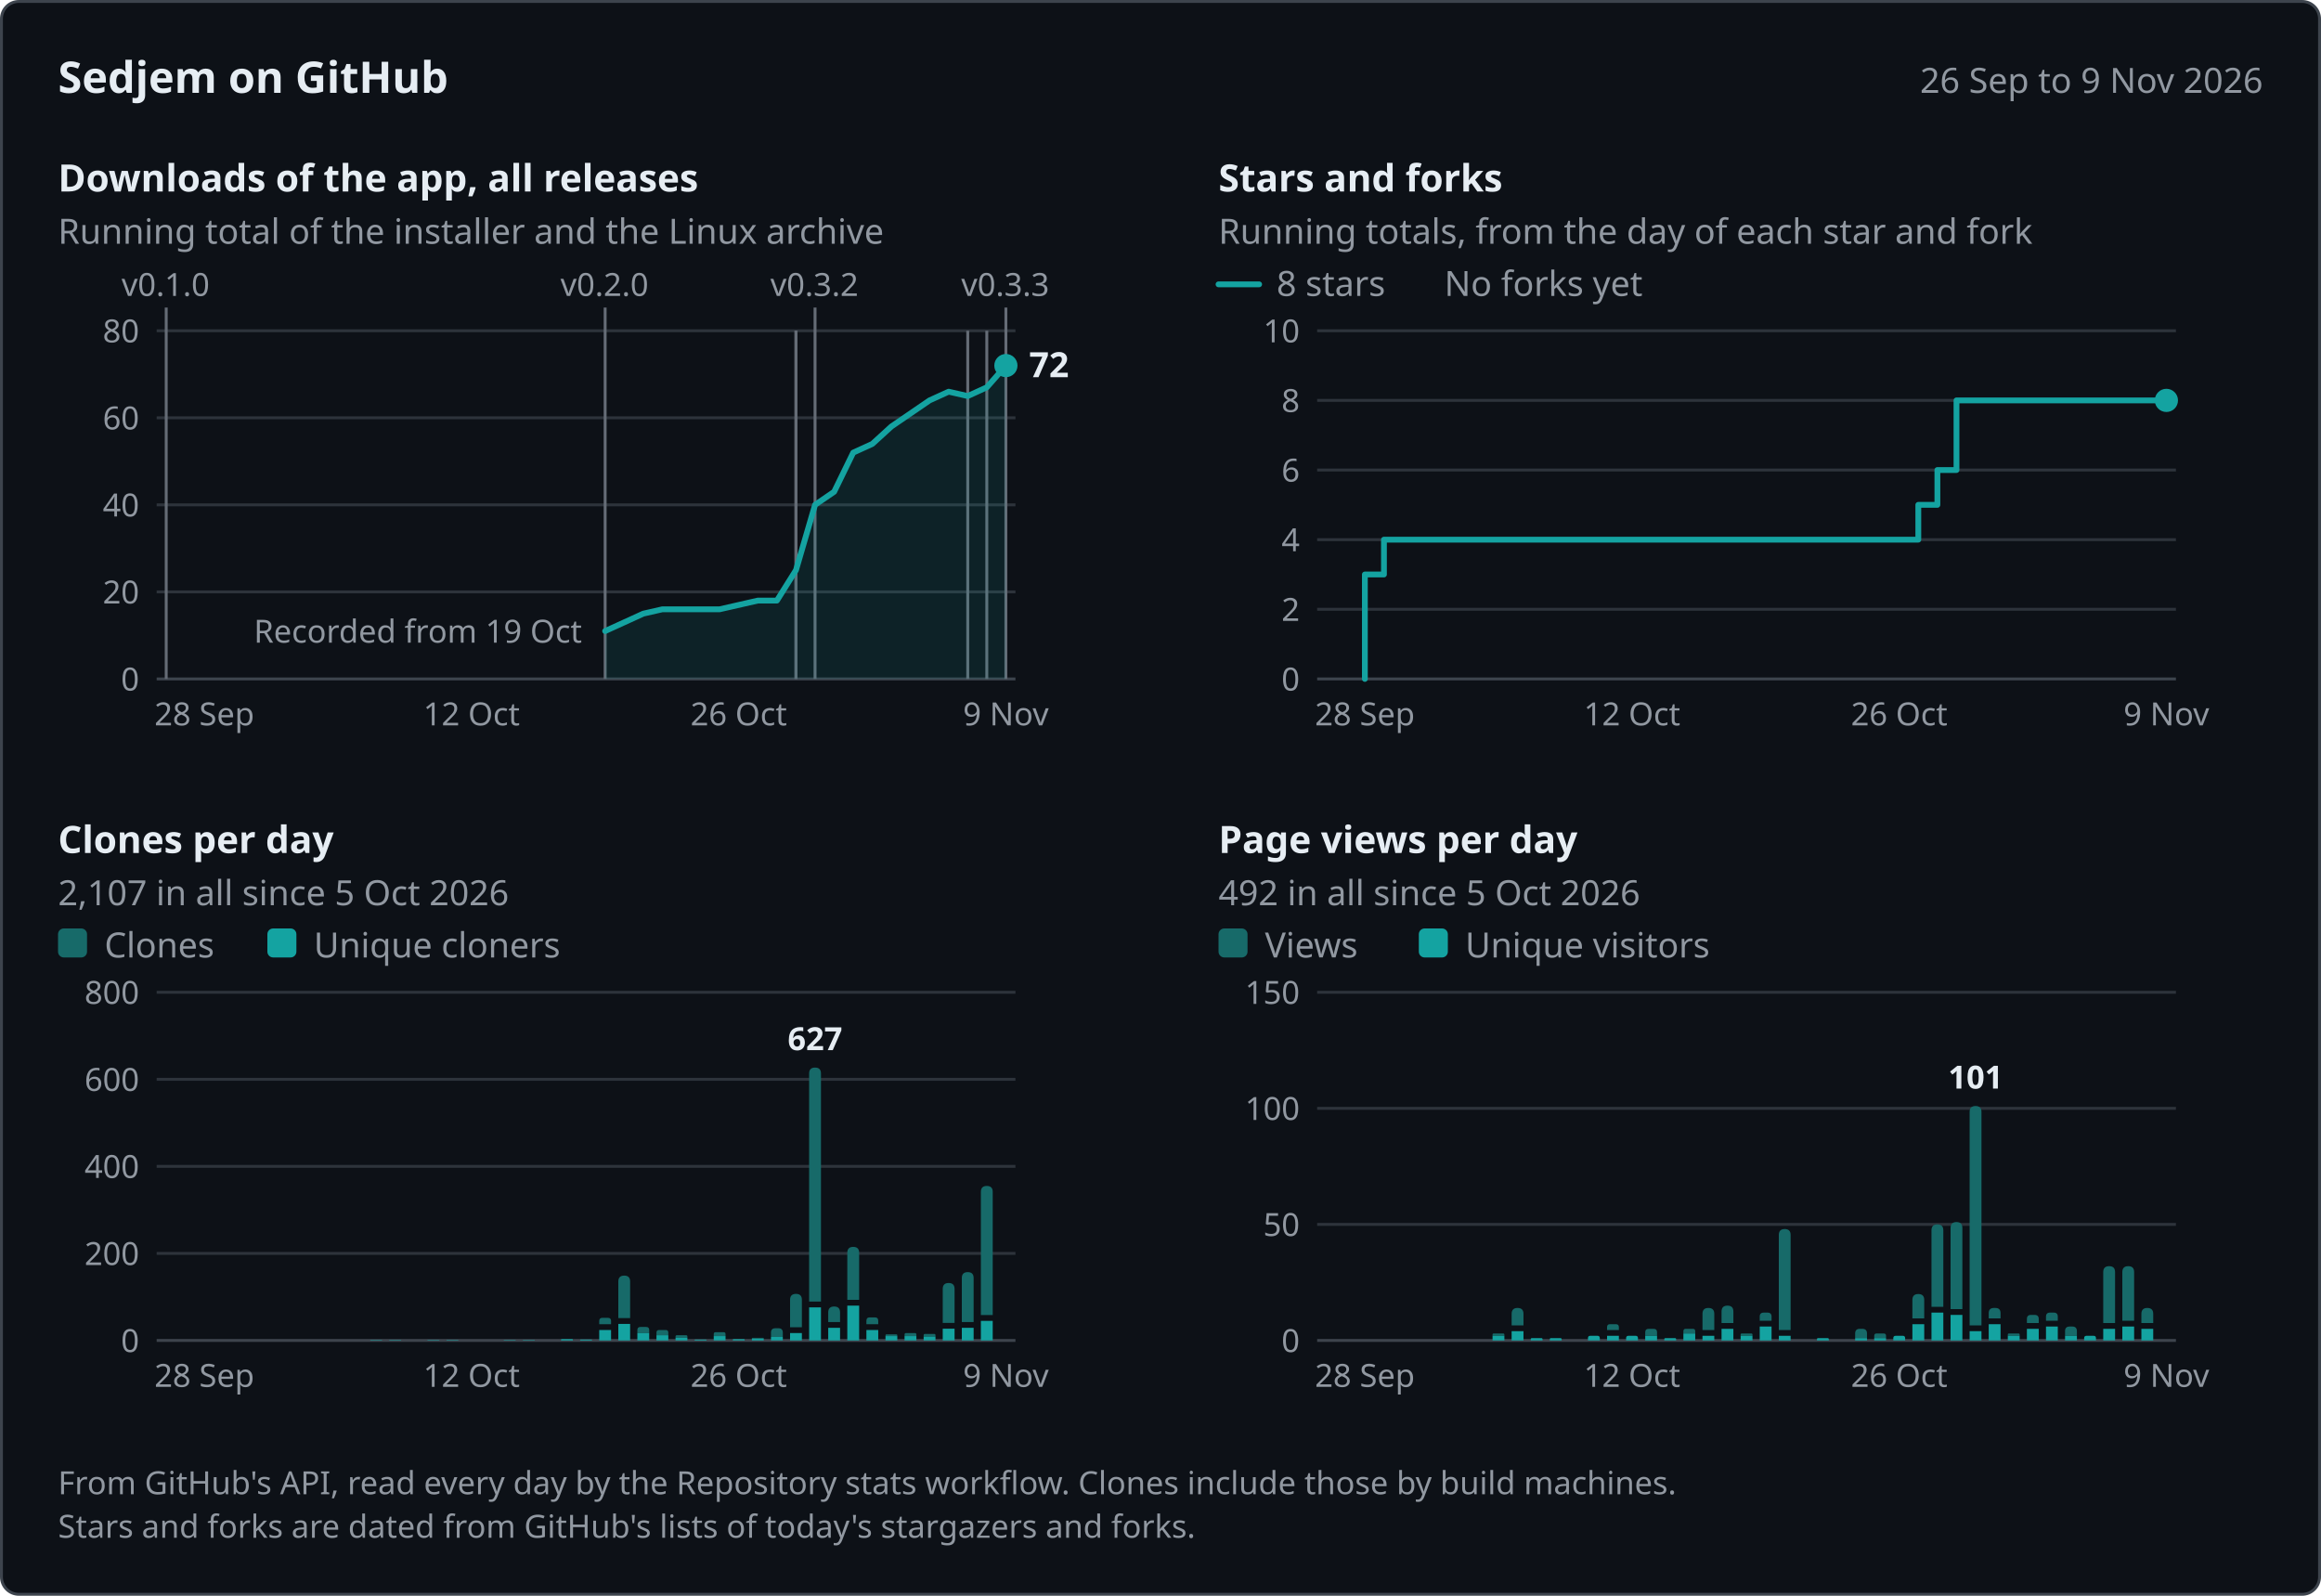
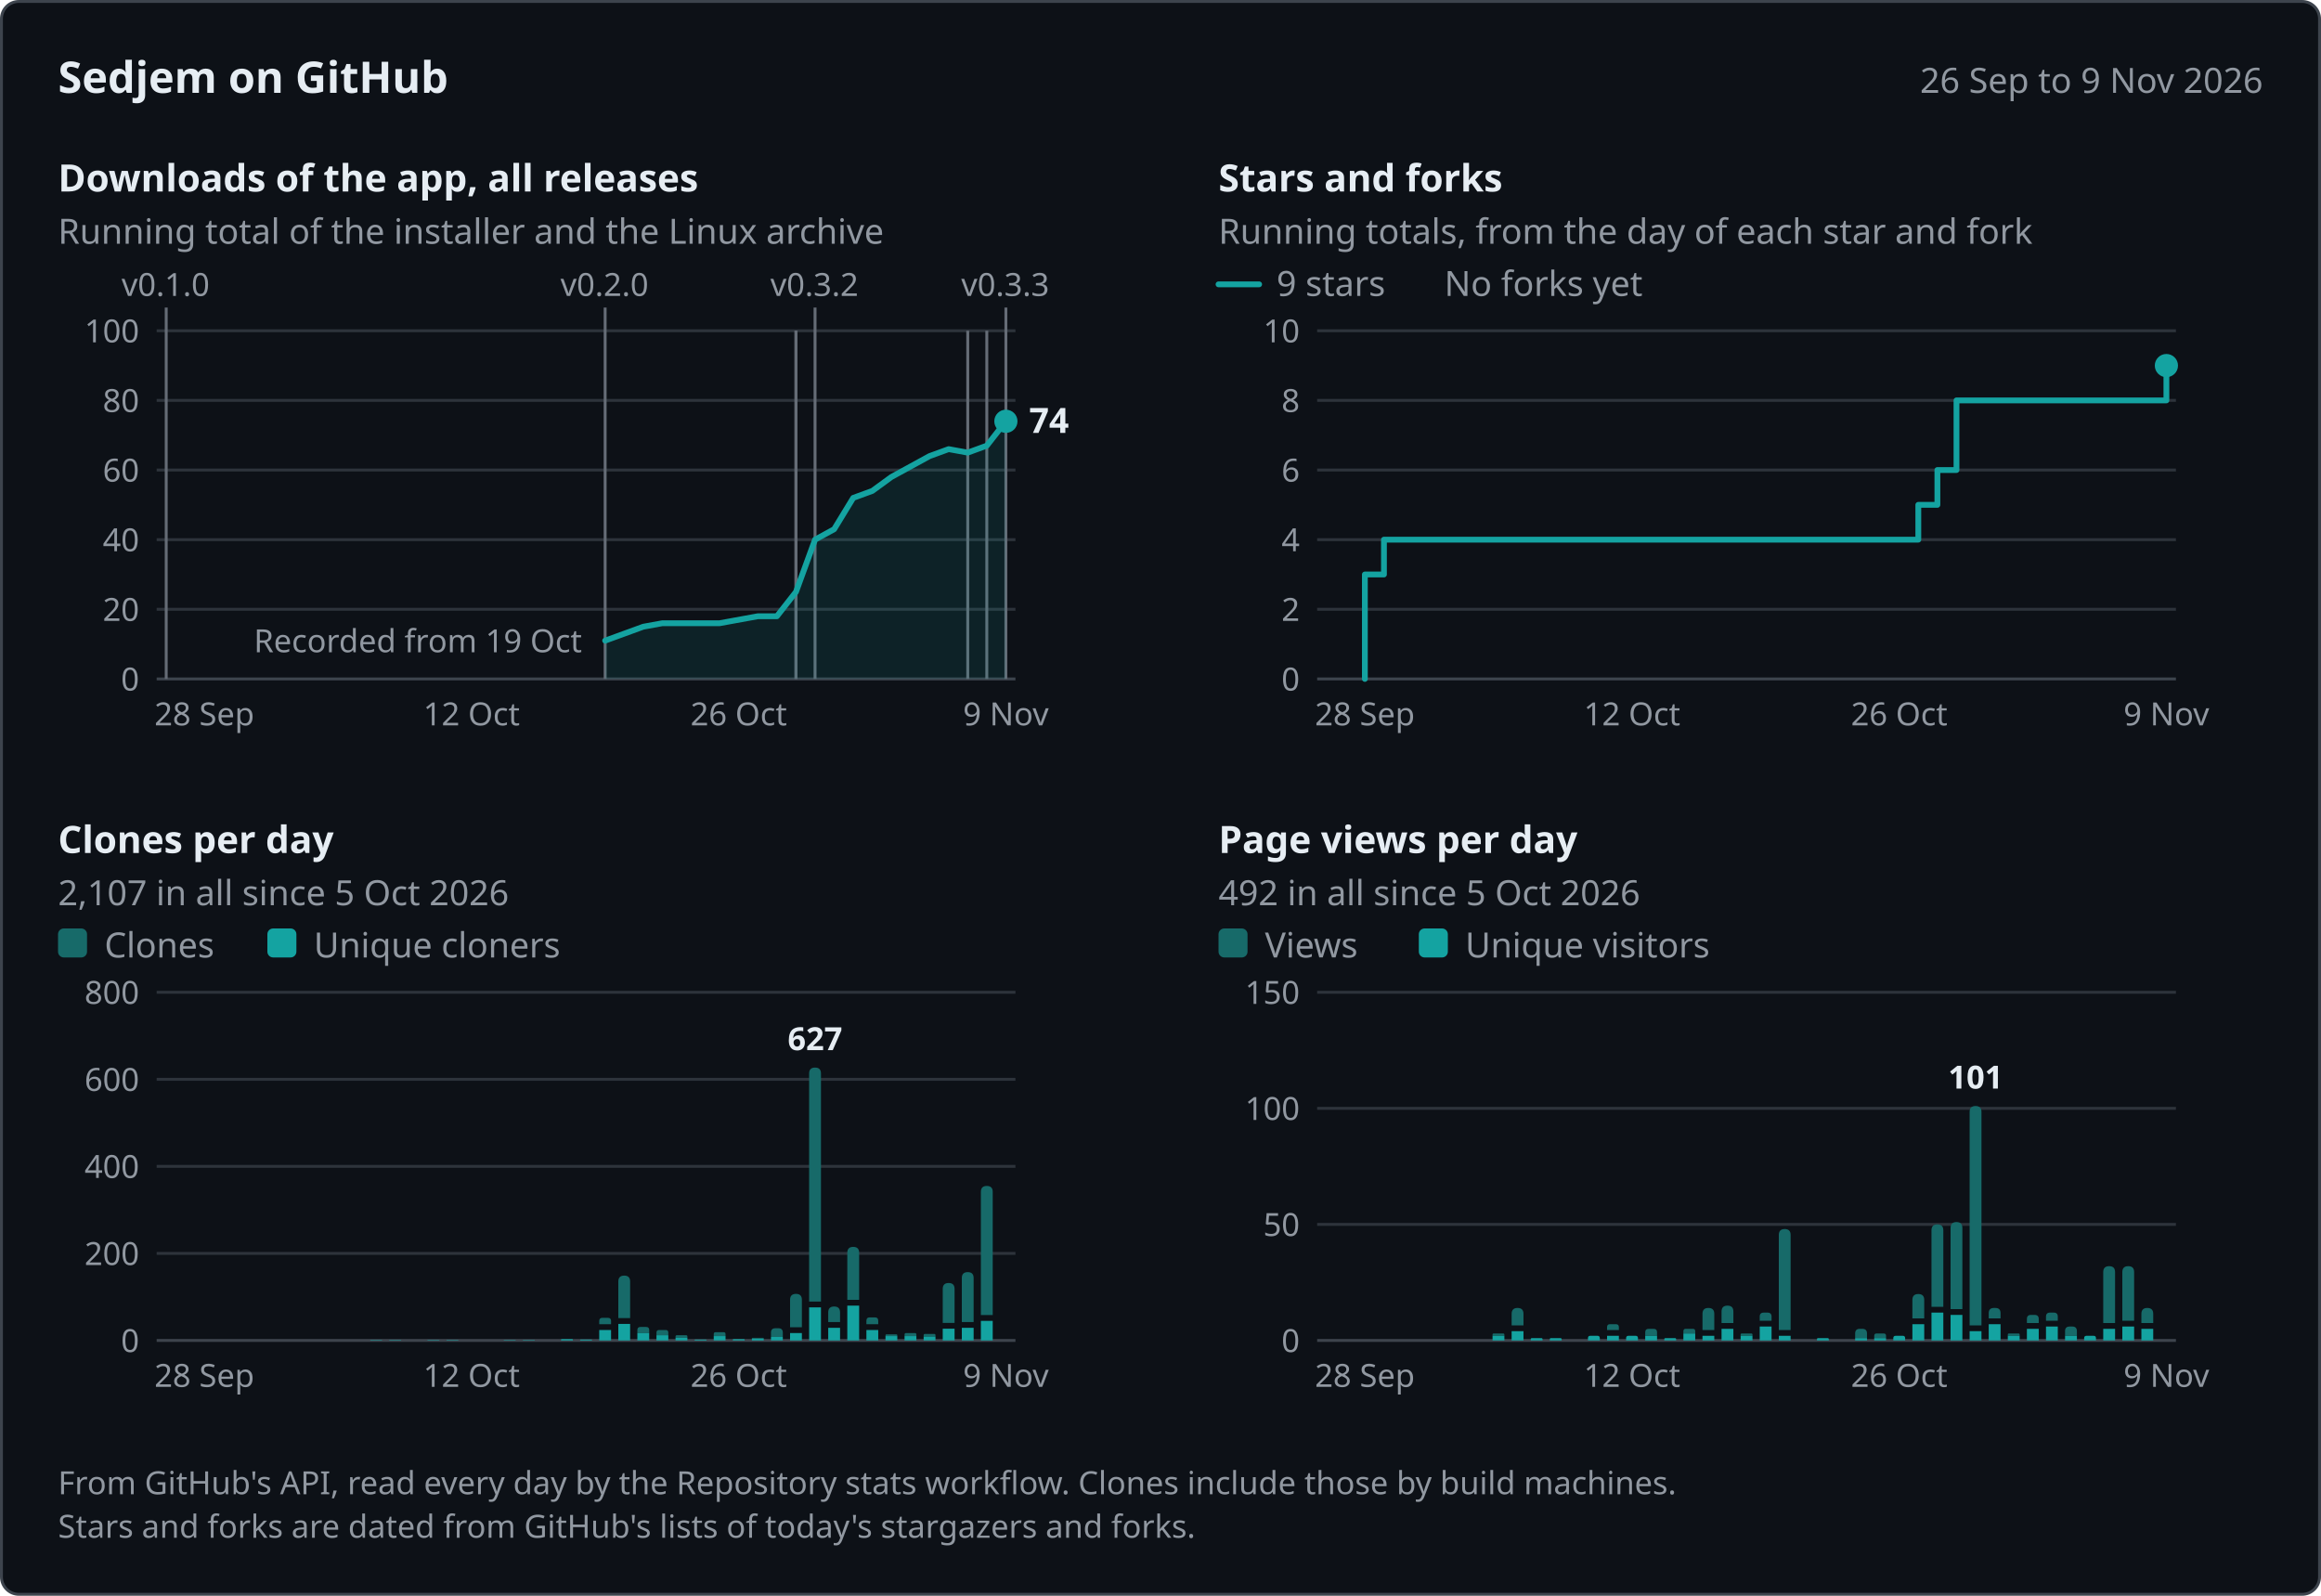
<svg xmlns="http://www.w3.org/2000/svg" width="800" height="550" viewBox="0 0 800 550" role="img" aria-labelledby="title desc" font-family="system-ui, -apple-system, &quot;Segoe UI&quot;, &quot;Noto Sans&quot;, Helvetica, Arial, sans-serif">
  <rect x="0.5" y="0.5" width="799" height="549" rx="6" fill="#0d1117" stroke="#3d444d" />
  <text x="20" y="32" font-size="15" fill="#e6edf3" font-weight="600">Sedjem on GitHub</text>
  <text x="780" y="32" font-size="12" fill="#9198a1" text-anchor="end">26 Sep to 9 Nov 2026</text>
-   <g data-panel="downloads" data-x="2026-09-26 2026-11-09 57.29 6.58" data-y="80 234 114">
+   <g data-panel="downloads" data-x="2026-09-26 2026-11-09 57.29 6.58" data-y="100 234 114">
    <text x="20" y="66" font-size="13" fill="#e6edf3" font-weight="600">Downloads of the app, all releases</text>
    <text x="20" y="84" font-size="12" fill="#9198a1">Running total of the installer and the Linux archive</text>
-     <line x1="54" y1="204" x2="350" y2="204" stroke="#2d333b" />
-     <text x="48" y="208" font-size="11" fill="#9198a1" text-anchor="end">20</text>
-     <line x1="54" y1="174" x2="350" y2="174" stroke="#2d333b" />
-     <text x="48" y="178" font-size="11" fill="#9198a1" text-anchor="end">40</text>
-     <line x1="54" y1="144" x2="350" y2="144" stroke="#2d333b" />
-     <text x="48" y="148" font-size="11" fill="#9198a1" text-anchor="end">60</text>
+     <line x1="54" y1="210" x2="350" y2="210" stroke="#2d333b" />
+     <text x="48" y="214" font-size="11" fill="#9198a1" text-anchor="end">20</text>
+     <line x1="54" y1="186" x2="350" y2="186" stroke="#2d333b" />
+     <text x="48" y="190" font-size="11" fill="#9198a1" text-anchor="end">40</text>
+     <line x1="54" y1="162" x2="350" y2="162" stroke="#2d333b" />
+     <text x="48" y="166" font-size="11" fill="#9198a1" text-anchor="end">60</text>
+     <line x1="54" y1="138" x2="350" y2="138" stroke="#2d333b" />
+     <text x="48" y="142" font-size="11" fill="#9198a1" text-anchor="end">80</text>
    <line x1="54" y1="114" x2="350" y2="114" stroke="#2d333b" />
-     <text x="48" y="118" font-size="11" fill="#9198a1" text-anchor="end">80</text>
+     <text x="48" y="118" font-size="11" fill="#9198a1" text-anchor="end">100</text>
    <line x1="54" y1="234" x2="350" y2="234" stroke="#3d444d" />
    <text x="48" y="238" font-size="11" fill="#9198a1" text-anchor="end">0</text>
    <text x="70.44" y="250" font-size="11" fill="#9198a1" text-anchor="middle">28 Sep</text>
    <text x="162.53" y="250" font-size="11" fill="#9198a1" text-anchor="middle">12 Oct</text>
    <text x="254.62" y="250" font-size="11" fill="#9198a1" text-anchor="middle">26 Oct</text>
    <text x="346.71" y="250" font-size="11" fill="#9198a1" text-anchor="middle">9 Nov</text>
    <g data-release="v0.3.3" data-date="2026-11-09">
      <line x1="346.71" y1="106" x2="346.71" y2="234" stroke="#656c76" />
      <text x="331.31" y="102" font-size="11" fill="#9198a1">v0.3.3</text>
    </g>
    <g data-release="v0.3.3-preview.20261108" data-date="2026-11-08">
      <line x1="340.13" y1="114" x2="340.13" y2="234" stroke="#656c76" />
    </g>
    <g data-release="v0.3.3-preview.20261107" data-date="2026-11-07">
      <line x1="333.56" y1="114" x2="333.56" y2="234" stroke="#656c76" />
    </g>
    <g data-release="v0.3.2" data-date="2026-10-30">
      <line x1="280.93" y1="106" x2="280.93" y2="234" stroke="#656c76" />
      <text x="265.53" y="102" font-size="11" fill="#9198a1">v0.3.2</text>
    </g>
    <g data-release="v0.3.1" data-date="2026-10-29">
      <line x1="274.36" y1="114" x2="274.36" y2="234" stroke="#656c76" />
    </g>
    <g data-release="v0.3.0" data-date="2026-10-29">
      <line x1="274.36" y1="114" x2="274.36" y2="234" stroke="#656c76" />
    </g>
    <g data-release="v0.2.0" data-date="2026-10-19">
      <line x1="208.58" y1="106" x2="208.58" y2="234" stroke="#656c76" />
      <text x="193.18" y="102" font-size="11" fill="#9198a1">v0.2.0</text>
    </g>
    <g data-release="v0.1.0" data-date="2026-09-26">
      <line x1="57.29" y1="106" x2="57.29" y2="234" stroke="#656c76" />
      <text x="41.89" y="102" font-size="11" fill="#9198a1">v0.1.0</text>
    </g>
-     <text x="200.58" y="221.5" font-size="11" fill="#9198a1" text-anchor="end" data-note="downloads">Recorded from 19 Oct</text>
-     <path d="M208.58,217.5 L215.16,214.5 L221.73,211.5 L228.31,210 L248.04,210 L254.62,208.5 L261.2,207 L267.78,207 L274.36,196.5 L280.93,174 L287.51,169.5 L294.09,156 L300.67,153 L307.24,147 L313.82,142.5 L320.4,138 L326.98,135 L333.56,136.5 L340.13,133.5 L346.71,126 L346.71,234 L208.58,234 Z" fill="#14a3a1" fill-opacity="0.12" />
-     <path d="M208.58,217.5 L215.16,214.5 L221.73,211.5 L228.31,210 L248.04,210 L254.62,208.5 L261.2,207 L267.78,207 L274.36,196.5 L280.93,174 L287.51,169.5 L294.09,156 L300.67,153 L307.24,147 L313.82,142.5 L320.4,138 L326.98,135 L333.56,136.5 L340.13,133.5 L346.71,126" fill="none" stroke="#14a3a1" stroke-width="2" stroke-linejoin="round" stroke-linecap="round" data-series="downloads" data-points="2026-10-19:11 2026-10-20:13 2026-10-21:15 2026-10-22:16 2026-10-25:16 2026-10-26:17 2026-10-27:18 2026-10-28:18 2026-10-29:25 2026-10-30:40 2026-10-31:43 2026-11-01:52 2026-11-02:54 2026-11-03:58 2026-11-04:61 2026-11-05:64 2026-11-06:66 2026-11-07:65 2026-11-08:67 2026-11-09:72" />
-     <circle cx="346.71" cy="126" r="4" fill="#14a3a1" />
-     <text x="354.71" y="130" font-size="12" fill="#e6edf3" font-weight="600" data-label="downloads">72</text>
+     <text x="200.58" y="224.8" font-size="11" fill="#9198a1" text-anchor="end" data-note="downloads">Recorded from 19 Oct</text>
+     <path d="M208.58,220.8 L215.16,218.4 L221.73,216 L228.31,214.8 L248.04,214.8 L254.62,213.6 L261.2,212.4 L267.78,212.4 L274.36,204 L280.93,186 L287.51,182.4 L294.09,171.6 L300.67,169.2 L307.24,164.4 L313.82,160.8 L320.4,157.2 L326.98,154.8 L333.56,156 L340.13,153.6 L346.71,145.2 L346.71,234 L208.58,234 Z" fill="#14a3a1" fill-opacity="0.12" />
+     <path d="M208.58,220.8 L215.16,218.4 L221.73,216 L228.31,214.8 L248.04,214.8 L254.62,213.6 L261.2,212.4 L267.78,212.4 L274.36,204 L280.93,186 L287.51,182.4 L294.09,171.6 L300.67,169.2 L307.24,164.4 L313.82,160.8 L320.4,157.2 L326.98,154.8 L333.56,156 L340.13,153.6 L346.71,145.2" fill="none" stroke="#14a3a1" stroke-width="2" stroke-linejoin="round" stroke-linecap="round" data-series="downloads" data-points="2026-10-19:11 2026-10-20:13 2026-10-21:15 2026-10-22:16 2026-10-25:16 2026-10-26:17 2026-10-27:18 2026-10-28:18 2026-10-29:25 2026-10-30:40 2026-10-31:43 2026-11-01:52 2026-11-02:54 2026-11-03:58 2026-11-04:61 2026-11-05:64 2026-11-06:66 2026-11-07:65 2026-11-08:67 2026-11-09:74" />
+     <circle cx="346.71" cy="145.2" r="4" fill="#14a3a1" />
+     <text x="354.71" y="149.2" font-size="12" fill="#e6edf3" font-weight="600" data-label="downloads">74</text>
  </g>
  <g data-panel="stars" data-x="2026-09-26 2026-11-09 457.29 6.58" data-y="10 234 114">
    <text x="420" y="66" font-size="13" fill="#e6edf3" font-weight="600">Stars and forks</text>
    <text x="420" y="84" font-size="12" fill="#9198a1">Running totals, from the day of each star and fork</text>
    <line x1="454" y1="210" x2="750" y2="210" stroke="#2d333b" />
    <text x="448" y="214" font-size="11" fill="#9198a1" text-anchor="end">2</text>
    <line x1="454" y1="186" x2="750" y2="186" stroke="#2d333b" />
    <text x="448" y="190" font-size="11" fill="#9198a1" text-anchor="end">4</text>
    <line x1="454" y1="162" x2="750" y2="162" stroke="#2d333b" />
    <text x="448" y="166" font-size="11" fill="#9198a1" text-anchor="end">6</text>
    <line x1="454" y1="138" x2="750" y2="138" stroke="#2d333b" />
    <text x="448" y="142" font-size="11" fill="#9198a1" text-anchor="end">8</text>
    <line x1="454" y1="114" x2="750" y2="114" stroke="#2d333b" />
    <text x="448" y="118" font-size="11" fill="#9198a1" text-anchor="end">10</text>
    <line x1="454" y1="234" x2="750" y2="234" stroke="#3d444d" />
    <text x="448" y="238" font-size="11" fill="#9198a1" text-anchor="end">0</text>
    <text x="470.44" y="250" font-size="11" fill="#9198a1" text-anchor="middle">28 Sep</text>
    <text x="562.53" y="250" font-size="11" fill="#9198a1" text-anchor="middle">12 Oct</text>
    <text x="654.62" y="250" font-size="11" fill="#9198a1" text-anchor="middle">26 Oct</text>
    <text x="746.71" y="250" font-size="11" fill="#9198a1" text-anchor="middle">9 Nov</text>
    <line x1="420" y1="98" x2="434" y2="98" stroke="#14a3a1" stroke-width="2" stroke-linecap="round" />
-     <text x="440" y="102" font-size="12" fill="#9198a1">8 stars</text>
+     <text x="440" y="102" font-size="12" fill="#9198a1">9 stars</text>
    <text x="497.84" y="102" font-size="12" fill="#9198a1">No forks yet</text>
-     <path d="M470.44,234 L470.44,198 L477.02,198 L477.02,186 L654.62,186 L654.62,186 L661.2,186 L661.2,174 L667.78,174 L667.78,162 L674.36,162 L674.36,138 L746.71,138 L746.71,138" fill="none" stroke="#14a3a1" stroke-width="2" stroke-linejoin="round" stroke-linecap="round" data-series="stars" data-points="2026-09-28:3 2026-09-29:4 2026-10-26:4 2026-10-27:5 2026-10-28:6 2026-10-29:8 2026-11-09:8" />
-     <circle cx="746.71" cy="138" r="4" fill="#14a3a1" />
+     <path d="M470.44,234 L470.44,198 L477.02,198 L477.02,186 L654.62,186 L654.62,186 L661.2,186 L661.2,174 L667.78,174 L667.78,162 L674.36,162 L674.36,138 L740.13,138 L740.13,138 L746.71,138 L746.71,126" fill="none" stroke="#14a3a1" stroke-width="2" stroke-linejoin="round" stroke-linecap="round" data-series="stars" data-points="2026-09-28:3 2026-09-29:4 2026-10-26:4 2026-10-27:5 2026-10-28:6 2026-10-29:8 2026-11-08:8 2026-11-09:9" />
+     <circle cx="746.71" cy="126" r="4" fill="#14a3a1" />
  </g>
  <g data-panel="clones" data-x="2026-09-26 2026-11-09 57.29 6.58" data-y="800 462 342">
    <text x="20" y="294" font-size="13" fill="#e6edf3" font-weight="600">Clones per day</text>
    <text x="20" y="312" font-size="12" fill="#9198a1">2,107 in all since 5 Oct 2026</text>
    <line x1="54" y1="432" x2="350" y2="432" stroke="#2d333b" />
    <text x="48" y="436" font-size="11" fill="#9198a1" text-anchor="end">200</text>
    <line x1="54" y1="402" x2="350" y2="402" stroke="#2d333b" />
    <text x="48" y="406" font-size="11" fill="#9198a1" text-anchor="end">400</text>
    <line x1="54" y1="372" x2="350" y2="372" stroke="#2d333b" />
    <text x="48" y="376" font-size="11" fill="#9198a1" text-anchor="end">600</text>
    <line x1="54" y1="342" x2="350" y2="342" stroke="#2d333b" />
    <text x="48" y="346" font-size="11" fill="#9198a1" text-anchor="end">800</text>
    <line x1="54" y1="462" x2="350" y2="462" stroke="#3d444d" />
    <text x="48" y="466" font-size="11" fill="#9198a1" text-anchor="end">0</text>
    <text x="70.44" y="478" font-size="11" fill="#9198a1" text-anchor="middle">28 Sep</text>
    <text x="162.53" y="478" font-size="11" fill="#9198a1" text-anchor="middle">12 Oct</text>
    <text x="254.62" y="478" font-size="11" fill="#9198a1" text-anchor="middle">26 Oct</text>
    <text x="346.71" y="478" font-size="11" fill="#9198a1" text-anchor="middle">9 Nov</text>
    <rect x="20" y="320" width="10" height="10" rx="2" fill="#176a69" />
    <text x="36" y="330" font-size="12" fill="#9198a1">Clones</text>
    <rect x="92.16" y="320" width="10" height="10" rx="2" fill="#14a3a1" />
    <text x="108.16" y="330" font-size="12" fill="#9198a1">Unique cloners</text>
    <g data-date="2026-10-07" data-count="1" data-unique="1">
      <path d="M127.61,462 L127.61,461.93 Q127.61,461.85 127.68,461.85 L131.61,461.85 Q131.68,461.85 131.68,461.93 L131.68,462 Z" fill="#14a3a1" />
    </g>
    <g data-date="2026-10-08" data-count="1" data-unique="1">
      <path d="M134.18,462 L134.18,461.93 Q134.18,461.85 134.26,461.85 L138.19,461.85 Q138.26,461.85 138.26,461.93 L138.26,462 Z" fill="#14a3a1" />
    </g>
    <g data-date="2026-10-10" data-count="1" data-unique="1">
      <path d="M147.34,462 L147.34,461.93 Q147.34,461.85 147.41,461.85 L151.34,461.85 Q151.42,461.85 151.42,461.93 L151.42,462 Z" fill="#14a3a1" />
    </g>
    <g data-date="2026-10-11" data-count="1" data-unique="1">
      <path d="M153.92,462 L153.92,461.93 Q153.92,461.85 153.99,461.85 L157.92,461.85 Q157.99,461.85 157.99,461.93 L157.99,462 Z" fill="#14a3a1" />
    </g>
    <g data-date="2026-10-14" data-count="1" data-unique="1">
      <path d="M173.65,462 L173.65,461.93 Q173.65,461.85 173.72,461.85 L177.65,461.85 Q177.73,461.85 177.73,461.93 L177.73,462 Z" fill="#14a3a1" />
    </g>
    <g data-date="2026-10-15" data-count="1" data-unique="1">
      <path d="M180.23,462 L180.23,461.93 Q180.23,461.85 180.3,461.85 L184.23,461.85 Q184.31,461.85 184.31,461.93 L184.31,462 Z" fill="#14a3a1" />
    </g>
    <g data-date="2026-10-17" data-count="3" data-unique="3">
      <path d="M193.38,462 L193.38,461.77 Q193.38,461.55 193.61,461.55 L197.24,461.55 Q197.46,461.55 197.46,461.77 L197.46,462 Z" fill="#14a3a1" />
    </g>
    <g data-date="2026-10-18" data-count="2" data-unique="2">
      <path d="M199.96,462 L199.96,461.85 Q199.96,461.7 200.11,461.7 L203.89,461.7 Q204.04,461.7 204.04,461.85 L204.04,462 Z" fill="#14a3a1" />
    </g>
    <g data-date="2026-10-19" data-count="52" data-unique="24">
      <path d="M206.54,456.4 L206.54,455.3 Q206.54,454.2 207.64,454.2 L209.52,454.2 Q210.62,454.2 210.62,455.3 L210.62,456.4 Z" fill="#176a69" />
      <path d="M206.54,462 L206.54,458.4 L210.62,458.4 L210.62,462 Z" fill="#14a3a1" />
    </g>
    <g data-date="2026-10-20" data-count="149" data-unique="38">
      <path d="M213.12,454.3 L213.12,441.69 Q213.12,439.65 215.16,439.65 L215.16,439.65 Q217.19,439.65 217.19,441.69 L217.19,454.3 Z" fill="#176a69" />
      <path d="M213.12,462 L213.12,456.3 L217.19,456.3 L217.19,462 Z" fill="#14a3a1" />
    </g>
    <g data-date="2026-10-21" data-count="31" data-unique="17">
      <path d="M219.69,459.45 L219.69,458.4 Q219.69,457.35 220.74,457.35 L222.72,457.35 Q223.77,457.35 223.77,458.4 L223.77,459.45 Z" fill="#176a69" />
      <path d="M219.69,462 L219.69,459.45 L223.77,459.45 L223.77,462 Z" fill="#14a3a1" />
    </g>
    <g data-date="2026-10-22" data-count="24" data-unique="12">
      <path d="M226.27,460.2 L226.27,459.3 Q226.27,458.4 227.17,458.4 L229.45,458.4 Q230.35,458.4 230.35,459.3 L230.35,460.2 Z" fill="#176a69" />
      <path d="M226.27,462 L226.27,460.2 L230.35,460.2 L230.35,462 Z" fill="#14a3a1" />
    </g>
    <g data-date="2026-10-23" data-count="12" data-unique="6">
      <path d="M232.85,461.1 L232.85,460.65 Q232.85,460.2 233.3,460.2 L236.48,460.2 Q236.93,460.2 236.93,460.65 L236.93,461.1 Z" fill="#176a69" />
      <path d="M232.85,462 L232.85,461.1 L236.93,461.1 L236.93,462 Z" fill="#14a3a1" />
    </g>
    <g data-date="2026-10-24" data-count="2" data-unique="2">
      <path d="M239.43,462 L239.43,461.85 Q239.43,461.7 239.58,461.7 L243.36,461.7 Q243.51,461.7 243.51,461.85 L243.51,462 Z" fill="#14a3a1" />
    </g>
    <g data-date="2026-10-25" data-count="19" data-unique="10">
      <path d="M246.01,460.5 L246.01,459.82 Q246.01,459.15 246.68,459.15 L249.41,459.15 Q250.08,459.15 250.08,459.82 L250.08,460.5 Z" fill="#176a69" />
      <path d="M246.01,462 L246.01,460.5 L250.08,460.5 L250.08,462 Z" fill="#14a3a1" />
    </g>
    <g data-date="2026-10-26" data-count="3" data-unique="3">
      <path d="M252.58,462 L252.58,461.77 Q252.58,461.55 252.81,461.55 L256.44,461.55 Q256.66,461.55 256.66,461.77 L256.66,462 Z" fill="#14a3a1" />
    </g>
    <g data-date="2026-10-27" data-count="6" data-unique="4">
      <path d="M259.16,461.4 L259.16,461.25 Q259.16,461.1 259.31,461.1 L263.09,461.1 Q263.24,461.1 263.24,461.25 L263.24,461.4 Z" fill="#176a69" />
      <path d="M259.16,462 L259.16,461.4 L263.24,461.4 L263.24,462 Z" fill="#14a3a1" />
    </g>
    <g data-date="2026-10-28" data-count="28" data-unique="8">
      <path d="M265.74,460.8 L265.74,459.3 Q265.74,457.8 267.24,457.8 L268.32,457.8 Q269.82,457.8 269.82,459.3 L269.82,460.8 Z" fill="#176a69" />
      <path d="M265.74,462 L265.74,460.8 L269.82,460.8 L269.82,462 Z" fill="#14a3a1" />
    </g>
    <g data-date="2026-10-29" data-count="107" data-unique="17">
      <path d="M272.32,457.45 L272.32,447.99 Q272.32,445.95 274.36,445.95 L274.36,445.95 Q276.39,445.95 276.39,447.99 L276.39,457.45 Z" fill="#176a69" />
      <path d="M272.32,462 L272.32,459.45 L276.39,459.45 L276.39,462 Z" fill="#14a3a1" />
    </g>
    <g data-date="2026-10-30" data-count="627" data-unique="76">
      <path d="M278.89,448.6 L278.89,369.99 Q278.89,367.95 280.93,367.95 L280.93,367.95 Q282.97,367.95 282.97,369.99 L282.97,448.6 Z" fill="#176a69" />
      <path d="M278.89,462 L278.89,450.6 L282.97,450.6 L282.97,462 Z" fill="#14a3a1" />
    </g>
    <g data-date="2026-10-31" data-count="78" data-unique="29">
      <path d="M285.47,455.65 L285.47,452.34 Q285.47,450.3 287.51,450.3 L287.51,450.3 Q289.55,450.3 289.55,452.34 L289.55,455.65 Z" fill="#176a69" />
      <path d="M285.47,462 L285.47,457.65 L289.55,457.65 L289.55,462 Z" fill="#14a3a1" />
    </g>
    <g data-date="2026-11-01" data-count="215" data-unique="80">
      <path d="M292.05,448 L292.05,431.79 Q292.05,429.75 294.09,429.75 L294.09,429.75 Q296.13,429.75 296.13,431.79 L296.13,448 Z" fill="#176a69" />
      <path d="M292.05,462 L292.05,450 L296.13,450 L296.13,462 Z" fill="#14a3a1" />
    </g>
    <g data-date="2026-11-02" data-count="53" data-unique="24">
      <path d="M298.63,456.4 L298.63,455.23 Q298.63,454.05 299.8,454.05 L301.53,454.05 Q302.71,454.05 302.71,455.23 L302.71,456.4 Z" fill="#176a69" />
      <path d="M298.63,462 L298.63,458.4 L302.71,458.4 L302.71,462 Z" fill="#14a3a1" />
    </g>
    <g data-date="2026-11-03" data-count="14" data-unique="10">
      <path d="M305.21,460.5 L305.21,460.2 Q305.21,459.9 305.51,459.9 L308.98,459.9 Q309.28,459.9 309.28,460.2 L309.28,460.5 Z" fill="#176a69" />
      <path d="M305.21,462 L305.21,460.5 L309.28,460.5 L309.28,462 Z" fill="#14a3a1" />
    </g>
    <g data-date="2026-11-04" data-count="17" data-unique="10">
      <path d="M311.78,460.5 L311.78,459.98 Q311.78,459.45 312.31,459.45 L315.34,459.45 Q315.86,459.45 315.86,459.98 L315.86,460.5 Z" fill="#176a69" />
      <path d="M311.78,462 L311.78,460.5 L315.86,460.5 L315.86,462 Z" fill="#14a3a1" />
    </g>
    <g data-date="2026-11-05" data-count="15" data-unique="9">
      <path d="M318.36,460.65 L318.36,460.2 Q318.36,459.75 318.81,459.75 L321.99,459.75 Q322.44,459.75 322.44,460.2 L322.44,460.65 Z" fill="#176a69" />
      <path d="M318.36,462 L318.36,460.65 L322.44,460.65 L322.44,462 Z" fill="#14a3a1" />
    </g>
    <g data-date="2026-11-06" data-count="132" data-unique="27">
      <path d="M324.94,455.95 L324.94,444.24 Q324.94,442.2 326.98,442.2 L326.98,442.2 Q329.02,442.2 329.02,444.24 L329.02,455.95 Z" fill="#176a69" />
      <path d="M324.94,462 L324.94,457.95 L329.02,457.95 L329.02,462 Z" fill="#14a3a1" />
    </g>
    <g data-date="2026-11-07" data-count="157" data-unique="29">
      <path d="M331.52,455.65 L331.52,440.49 Q331.52,438.45 333.56,438.45 L333.56,438.45 Q335.59,438.45 335.59,440.49 L335.59,455.65 Z" fill="#176a69" />
      <path d="M331.52,462 L331.52,457.65 L335.59,457.65 L335.59,462 Z" fill="#14a3a1" />
    </g>
    <g data-date="2026-11-08" data-count="355" data-unique="45">
      <path d="M338.09,453.25 L338.09,410.79 Q338.09,408.75 340.13,408.75 L340.13,408.75 Q342.17,408.75 342.17,410.79 L342.17,453.25 Z" fill="#176a69" />
      <path d="M338.09,462 L338.09,455.25 L342.17,455.25 L342.17,462 Z" fill="#14a3a1" />
    </g>
    <text x="280.93" y="361.95" font-size="11" fill="#e6edf3" text-anchor="middle" font-weight="600" data-label="most">627</text>
  </g>
  <g data-panel="views" data-x="2026-09-26 2026-11-09 457.29 6.58" data-y="150 462 342">
    <text x="420" y="294" font-size="13" fill="#e6edf3" font-weight="600">Page views per day</text>
    <text x="420" y="312" font-size="12" fill="#9198a1">492 in all since 5 Oct 2026</text>
    <line x1="454" y1="422" x2="750" y2="422" stroke="#2d333b" />
    <text x="448" y="426" font-size="11" fill="#9198a1" text-anchor="end">50</text>
    <line x1="454" y1="382" x2="750" y2="382" stroke="#2d333b" />
    <text x="448" y="386" font-size="11" fill="#9198a1" text-anchor="end">100</text>
    <line x1="454" y1="342" x2="750" y2="342" stroke="#2d333b" />
    <text x="448" y="346" font-size="11" fill="#9198a1" text-anchor="end">150</text>
    <line x1="454" y1="462" x2="750" y2="462" stroke="#3d444d" />
    <text x="448" y="466" font-size="11" fill="#9198a1" text-anchor="end">0</text>
    <text x="470.44" y="478" font-size="11" fill="#9198a1" text-anchor="middle">28 Sep</text>
    <text x="562.53" y="478" font-size="11" fill="#9198a1" text-anchor="middle">12 Oct</text>
    <text x="654.62" y="478" font-size="11" fill="#9198a1" text-anchor="middle">26 Oct</text>
    <text x="746.71" y="478" font-size="11" fill="#9198a1" text-anchor="middle">9 Nov</text>
    <rect x="420" y="320" width="10" height="10" rx="2" fill="#176a69" />
    <text x="436" y="330" font-size="12" fill="#9198a1">Views</text>
    <rect x="489.04" y="320" width="10" height="10" rx="2" fill="#14a3a1" />
    <text x="505.04" y="330" font-size="12" fill="#9198a1">Unique visitors</text>
    <g data-date="2026-10-05" data-count="3" data-unique="2">
      <path d="M514.45,460.4 L514.45,460 Q514.45,459.6 514.85,459.6 L518.13,459.6 Q518.53,459.6 518.53,460 L518.53,460.4 Z" fill="#176a69" />
      <path d="M514.45,462 L514.45,460.4 L518.53,460.4 L518.53,462 Z" fill="#14a3a1" />
    </g>
    <g data-date="2026-10-06" data-count="14" data-unique="4">
      <path d="M521.03,456.8 L521.03,452.84 Q521.03,450.8 523.07,450.8 L523.07,450.8 Q525.11,450.8 525.11,452.84 L525.11,456.8 Z" fill="#176a69" />
      <path d="M521.03,462 L521.03,458.8 L525.11,458.8 L525.11,462 Z" fill="#14a3a1" />
    </g>
    <g data-date="2026-10-07" data-count="1" data-unique="1">
      <path d="M527.61,462 L527.61,461.6 Q527.61,461.2 528.01,461.2 L531.28,461.2 Q531.68,461.2 531.68,461.6 L531.68,462 Z" fill="#14a3a1" />
    </g>
    <g data-date="2026-10-08" data-count="1" data-unique="1">
      <path d="M534.18,462 L534.18,461.6 Q534.18,461.2 534.58,461.2 L537.86,461.2 Q538.26,461.2 538.26,461.6 L538.26,462 Z" fill="#14a3a1" />
    </g>
    <g data-date="2026-10-10" data-count="2" data-unique="2">
      <path d="M547.34,462 L547.34,461.2 Q547.34,460.4 548.14,460.4 L550.62,460.4 Q551.42,460.4 551.42,461.2 L551.42,462 Z" fill="#14a3a1" />
    </g>
    <g data-date="2026-10-11" data-count="7" data-unique="2">
      <path d="M553.92,458.4 L553.92,457.4 Q553.92,456.4 554.92,456.4 L556.99,456.4 Q557.99,456.4 557.99,457.4 L557.99,458.4 Z" fill="#176a69" />
      <path d="M553.92,462 L553.92,460.4 L557.99,460.4 L557.99,462 Z" fill="#14a3a1" />
    </g>
    <g data-date="2026-10-12" data-count="2" data-unique="2">
      <path d="M560.49,462 L560.49,461.2 Q560.49,460.4 561.29,460.4 L563.77,460.4 Q564.57,460.4 564.57,461.2 L564.57,462 Z" fill="#14a3a1" />
    </g>
    <g data-date="2026-10-13" data-count="5" data-unique="2">
      <path d="M567.07,460.4 L567.07,459.2 Q567.07,458 568.27,458 L569.95,458 Q571.15,458 571.15,459.2 L571.15,460.4 Z" fill="#176a69" />
      <path d="M567.07,462 L567.07,460.4 L571.15,460.4 L571.15,462 Z" fill="#14a3a1" />
    </g>
    <g data-date="2026-10-14" data-count="1" data-unique="1">
      <path d="M573.65,462 L573.65,461.6 Q573.65,461.2 574.05,461.2 L577.33,461.2 Q577.73,461.2 577.73,461.6 L577.73,462 Z" fill="#14a3a1" />
    </g>
    <g data-date="2026-10-15" data-count="5" data-unique="3">
      <path d="M580.23,459.6 L580.23,458.8 Q580.23,458 581.03,458 L583.51,458 Q584.31,458 584.31,458.8 L584.31,459.6 Z" fill="#176a69" />
      <path d="M580.23,462 L580.23,459.6 L584.31,459.6 L584.31,462 Z" fill="#14a3a1" />
    </g>
    <g data-date="2026-10-16" data-count="14" data-unique="2">
      <path d="M586.81,458.4 L586.81,452.84 Q586.81,450.8 588.84,450.8 L588.84,450.8 Q590.88,450.8 590.88,452.84 L590.88,458.4 Z" fill="#176a69" />
      <path d="M586.81,462 L586.81,460.4 L590.88,460.4 L590.88,462 Z" fill="#14a3a1" />
    </g>
    <g data-date="2026-10-17" data-count="15" data-unique="5">
      <path d="M593.38,456 L593.38,452.04 Q593.38,450 595.42,450 L595.42,450 Q597.46,450 597.46,452.04 L597.46,456 Z" fill="#176a69" />
      <path d="M593.38,462 L593.38,458 L597.46,458 L597.46,462 Z" fill="#14a3a1" />
    </g>
    <g data-date="2026-10-18" data-count="3" data-unique="2">
      <path d="M599.96,460.4 L599.96,460 Q599.96,459.6 600.36,459.6 L603.64,459.6 Q604.04,459.6 604.04,460 L604.04,460.4 Z" fill="#176a69" />
      <path d="M599.96,462 L599.96,460.4 L604.04,460.4 L604.04,462 Z" fill="#14a3a1" />
    </g>
    <g data-date="2026-10-19" data-count="12" data-unique="6">
      <path d="M606.54,455.2 L606.54,453.8 Q606.54,452.4 607.94,452.4 L609.22,452.4 Q610.62,452.4 610.62,453.8 L610.62,455.2 Z" fill="#176a69" />
      <path d="M606.54,462 L606.54,457.2 L610.62,457.2 L610.62,462 Z" fill="#14a3a1" />
    </g>
    <g data-date="2026-10-20" data-count="48" data-unique="2">
      <path d="M613.12,458.4 L613.12,425.64 Q613.12,423.6 615.16,423.6 L615.16,423.6 Q617.19,423.6 617.19,425.64 L617.19,458.4 Z" fill="#176a69" />
      <path d="M613.12,462 L613.12,460.4 L617.19,460.4 L617.19,462 Z" fill="#14a3a1" />
    </g>
    <g data-date="2026-10-22" data-count="1" data-unique="1">
      <path d="M626.27,462 L626.27,461.6 Q626.27,461.2 626.67,461.2 L629.95,461.2 Q630.35,461.2 630.35,461.6 L630.35,462 Z" fill="#14a3a1" />
    </g>
    <g data-date="2026-10-24" data-count="5" data-unique="1">
      <path d="M639.43,461.2 L639.43,459.6 Q639.43,458 641.03,458 L641.91,458 Q643.51,458 643.51,459.6 L643.51,461.2 Z" fill="#176a69" />
      <path d="M639.43,462 L639.43,461.2 L643.51,461.2 L643.51,462 Z" fill="#14a3a1" />
    </g>
    <g data-date="2026-10-25" data-count="3" data-unique="1">
      <path d="M646.01,461.2 L646.01,460.4 Q646.01,459.6 646.81,459.6 L649.28,459.6 Q650.08,459.6 650.08,460.4 L650.08,461.2 Z" fill="#176a69" />
      <path d="M646.01,462 L646.01,461.2 L650.08,461.2 L650.08,462 Z" fill="#14a3a1" />
    </g>
    <g data-date="2026-10-26" data-count="2" data-unique="2">
      <path d="M652.58,462 L652.58,461.2 Q652.58,460.4 653.38,460.4 L655.86,460.4 Q656.66,460.4 656.66,461.2 L656.66,462 Z" fill="#14a3a1" />
    </g>
    <g data-date="2026-10-27" data-count="20" data-unique="7">
      <path d="M659.16,454.4 L659.16,448.04 Q659.16,446 661.2,446 L661.2,446 Q663.24,446 663.24,448.04 L663.24,454.4 Z" fill="#176a69" />
      <path d="M659.16,462 L659.16,456.4 L663.24,456.4 L663.24,462 Z" fill="#14a3a1" />
    </g>
    <g data-date="2026-10-28" data-count="50" data-unique="12">
      <path d="M665.74,450.4 L665.74,424.04 Q665.74,422 667.78,422 L667.78,422 Q669.82,422 669.82,424.04 L669.82,450.4 Z" fill="#176a69" />
      <path d="M665.74,462 L665.74,452.4 L669.82,452.4 L669.82,462 Z" fill="#14a3a1" />
    </g>
    <g data-date="2026-10-29" data-count="51" data-unique="11">
      <path d="M672.32,451.2 L672.32,423.24 Q672.32,421.2 674.36,421.2 L674.36,421.2 Q676.39,421.2 676.39,423.24 L676.39,451.2 Z" fill="#176a69" />
      <path d="M672.32,462 L672.32,453.2 L676.39,453.2 L676.39,462 Z" fill="#14a3a1" />
    </g>
    <g data-date="2026-10-30" data-count="101" data-unique="4">
      <path d="M678.89,456.8 L678.89,383.24 Q678.89,381.2 680.93,381.2 L680.93,381.2 Q682.97,381.2 682.97,383.24 L682.97,456.8 Z" fill="#176a69" />
      <path d="M678.89,462 L678.89,458.8 L682.97,458.8 L682.97,462 Z" fill="#14a3a1" />
    </g>
    <g data-date="2026-10-31" data-count="14" data-unique="7">
      <path d="M685.47,454.4 L685.47,452.6 Q685.47,450.8 687.27,450.8 L687.75,450.8 Q689.55,450.8 689.55,452.6 L689.55,454.4 Z" fill="#176a69" />
      <path d="M685.47,462 L685.47,456.4 L689.55,456.4 L689.55,462 Z" fill="#14a3a1" />
    </g>
    <g data-date="2026-11-01" data-count="3" data-unique="2">
      <path d="M692.05,460.4 L692.05,460 Q692.05,459.6 692.45,459.6 L695.73,459.6 Q696.13,459.6 696.13,460 L696.13,460.4 Z" fill="#176a69" />
      <path d="M692.05,462 L692.05,460.4 L696.13,460.4 L696.13,462 Z" fill="#14a3a1" />
    </g>
    <g data-date="2026-11-02" data-count="11" data-unique="5">
      <path d="M698.63,456 L698.63,454.6 Q698.63,453.2 700.03,453.2 L701.31,453.2 Q702.71,453.2 702.71,454.6 L702.71,456 Z" fill="#176a69" />
      <path d="M698.63,462 L698.63,458 L702.71,458 L702.71,462 Z" fill="#14a3a1" />
    </g>
    <g data-date="2026-11-03" data-count="12" data-unique="6">
      <path d="M705.21,455.2 L705.21,453.8 Q705.21,452.4 706.61,452.4 L707.88,452.4 Q709.28,452.4 709.28,453.8 L709.28,455.2 Z" fill="#176a69" />
      <path d="M705.21,462 L705.21,457.2 L709.28,457.2 L709.28,462 Z" fill="#14a3a1" />
    </g>
    <g data-date="2026-11-04" data-count="6" data-unique="2">
      <path d="M711.78,460.4 L711.78,458.8 Q711.78,457.2 713.38,457.2 L714.26,457.2 Q715.86,457.2 715.86,458.8 L715.86,460.4 Z" fill="#176a69" />
      <path d="M711.78,462 L711.78,460.4 L715.86,460.4 L715.86,462 Z" fill="#14a3a1" />
    </g>
    <g data-date="2026-11-05" data-count="2" data-unique="2">
      <path d="M718.36,462 L718.36,461.2 Q718.36,460.4 719.16,460.4 L721.64,460.4 Q722.44,460.4 722.44,461.2 L722.44,462 Z" fill="#14a3a1" />
    </g>
    <g data-date="2026-11-06" data-count="32" data-unique="5">
      <path d="M724.94,456 L724.94,438.44 Q724.94,436.4 726.98,436.4 L726.98,436.4 Q729.02,436.4 729.02,438.44 L729.02,456 Z" fill="#176a69" />
      <path d="M724.94,462 L724.94,458 L729.02,458 L729.02,462 Z" fill="#14a3a1" />
    </g>
    <g data-date="2026-11-07" data-count="32" data-unique="6">
      <path d="M731.52,455.2 L731.52,438.44 Q731.52,436.4 733.56,436.4 L733.56,436.4 Q735.59,436.4 735.59,438.44 L735.59,455.2 Z" fill="#176a69" />
      <path d="M731.52,462 L731.52,457.2 L735.59,457.2 L735.59,462 Z" fill="#14a3a1" />
    </g>
    <g data-date="2026-11-08" data-count="14" data-unique="5">
      <path d="M738.09,456 L738.09,452.84 Q738.09,450.8 740.13,450.8 L740.13,450.8 Q742.17,450.8 742.17,452.84 L742.17,456 Z" fill="#176a69" />
      <path d="M738.09,462 L738.09,458 L742.17,458 L742.17,462 Z" fill="#14a3a1" />
    </g>
    <text x="680.93" y="375.2" font-size="11" fill="#e6edf3" text-anchor="middle" font-weight="600" data-label="most">101</text>
  </g>
  <text x="20" y="515" font-size="11" fill="#9198a1">From GitHub's API, read every day by the Repository stats workflow. Clones include those by build machines.</text>
  <text x="20" y="530" font-size="11" fill="#9198a1">Stars and forks are dated from GitHub's lists of today's stargazers and forks.</text>
</svg>
